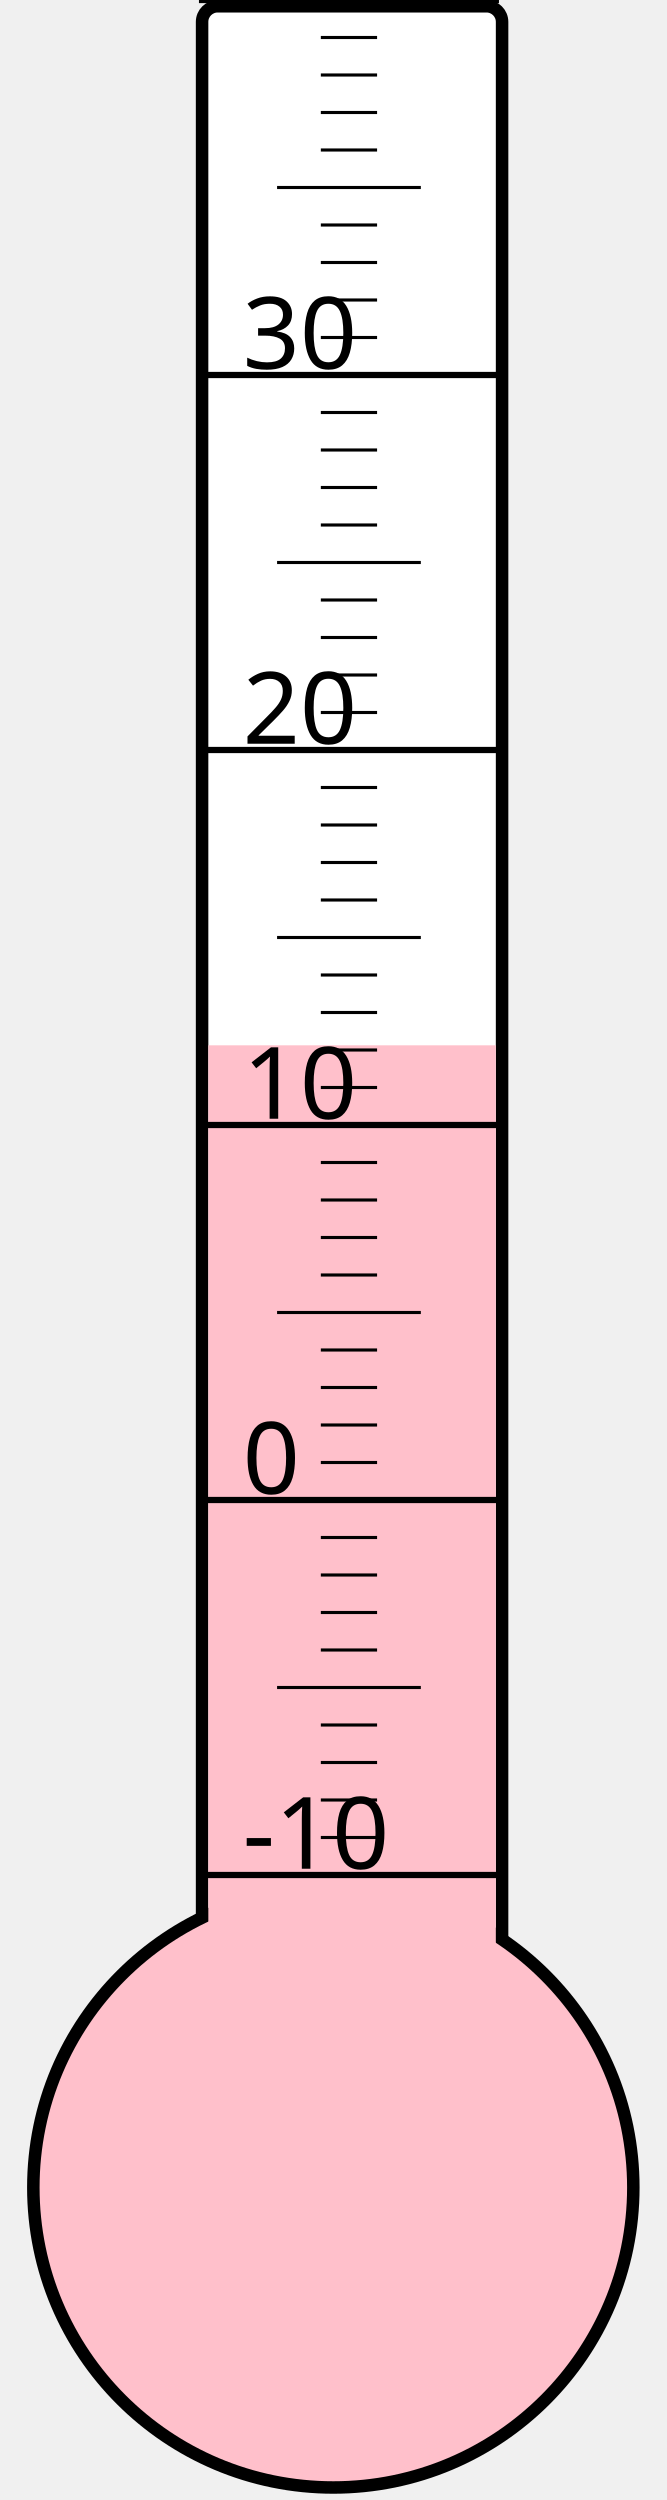
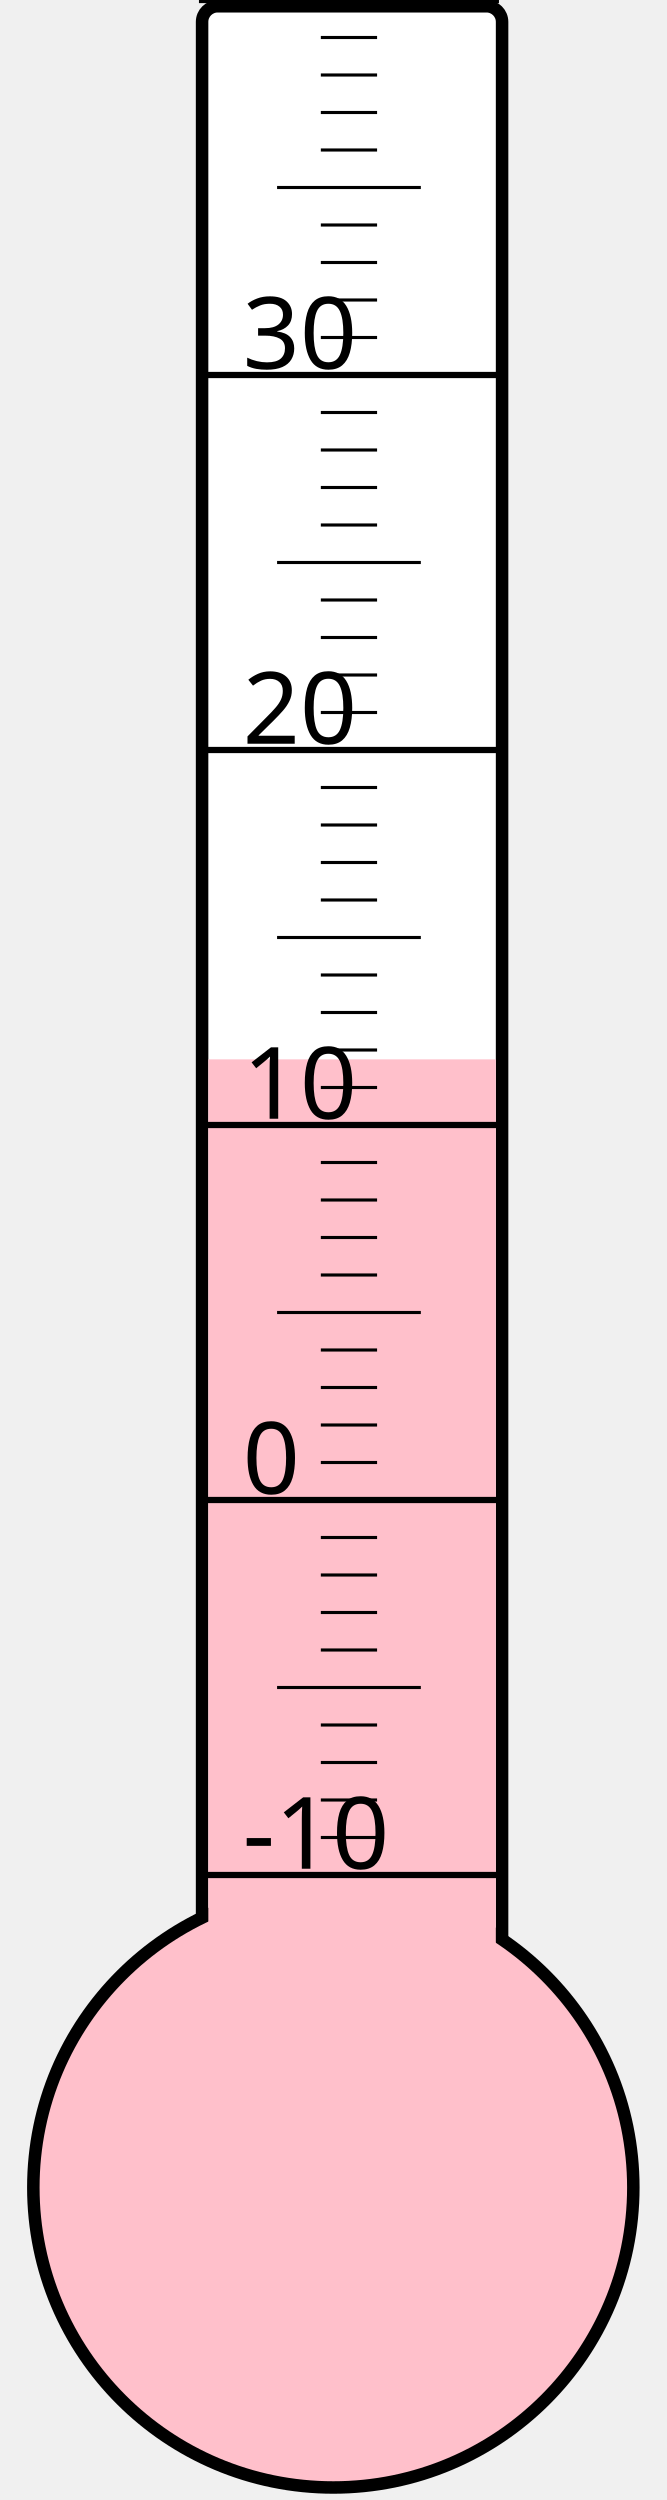
<svg xmlns="http://www.w3.org/2000/svg" width="40px" height="150px" viewBox="0 0 200 800">
  <rect width="200" height="800" x="0" y="0" style="fill: #ffffeb; fill-opacity: 0;" />
  <rect width="96" height="680" x="58" y="2" rx="5" ry="5" style="fill: white; fill-opacity: 1; stroke: black; stroke-width: 4;" />
  <circle cx="100" cy="700" r="96" style="fill: pink; stroke: black; stroke-width: 4;" />
-   <rect width="92" height="365.5" x="60" y="334.5" style="fill: pink; fill-opacity: 1; stroke-width: 0;" />
+   <rect width="92" height="361.0" x="60" y="339.0" style="fill: pink; fill-opacity: 1; stroke-width: 0;" />
  <text x="71" y="598" style="font-family: sans-serif; font-size: 24pt;">-10</text>
  <text x="71" y="478" style="font-family: sans-serif; font-size: 24pt;">0</text>
  <text x="71" y="358" style="font-family: sans-serif; font-size: 24pt;">10</text>
  <text x="71" y="238" style="font-family: sans-serif; font-size: 24pt;">20</text>
  <text x="71" y="118" style="font-family: sans-serif; font-size: 24pt;">30</text>
  <g style="stroke: black;">
    <line x1="57" y1="600" x2="153" y2="600" style="stroke-width: 2;" />
    <line x1="96" y1="588" x2="114" y2="588" style="stroke-width: 1;" />
    <line x1="96" y1="576" x2="114" y2="576" style="stroke-width: 1;" />
    <line x1="96" y1="564" x2="114" y2="564" style="stroke-width: 1;" />
    <line x1="96" y1="552" x2="114" y2="552" style="stroke-width: 1;" />
    <line x1="82" y1="540" x2="128" y2="540" style="stroke-width: 1;" />
    <line x1="96" y1="528" x2="114" y2="528" style="stroke-width: 1;" />
    <line x1="96" y1="516" x2="114" y2="516" style="stroke-width: 1;" />
    <line x1="96" y1="504" x2="114" y2="504" style="stroke-width: 1;" />
    <line x1="96" y1="492" x2="114" y2="492" style="stroke-width: 1;" />
    <line x1="57" y1="480" x2="153" y2="480" style="stroke-width: 2;" />
    <line x1="96" y1="468" x2="114" y2="468" style="stroke-width: 1;" />
    <line x1="96" y1="456" x2="114" y2="456" style="stroke-width: 1;" />
    <line x1="96" y1="444" x2="114" y2="444" style="stroke-width: 1;" />
    <line x1="96" y1="432" x2="114" y2="432" style="stroke-width: 1;" />
    <line x1="82" y1="420" x2="128" y2="420" style="stroke-width: 1;" />
    <line x1="96" y1="408" x2="114" y2="408" style="stroke-width: 1;" />
    <line x1="96" y1="396" x2="114" y2="396" style="stroke-width: 1;" />
    <line x1="96" y1="384" x2="114" y2="384" style="stroke-width: 1;" />
    <line x1="96" y1="372" x2="114" y2="372" style="stroke-width: 1;" />
    <line x1="57" y1="360" x2="153" y2="360" style="stroke-width: 2;" />
    <line x1="96" y1="348" x2="114" y2="348" style="stroke-width: 1;" />
    <line x1="96" y1="336" x2="114" y2="336" style="stroke-width: 1;" />
    <line x1="96" y1="324" x2="114" y2="324" style="stroke-width: 1;" />
    <line x1="96" y1="312" x2="114" y2="312" style="stroke-width: 1;" />
    <line x1="82" y1="300" x2="128" y2="300" style="stroke-width: 1;" />
    <line x1="96" y1="288" x2="114" y2="288" style="stroke-width: 1;" />
    <line x1="96" y1="276" x2="114" y2="276" style="stroke-width: 1;" />
    <line x1="96" y1="264" x2="114" y2="264" style="stroke-width: 1;" />
    <line x1="96" y1="252" x2="114" y2="252" style="stroke-width: 1;" />
    <line x1="57" y1="240" x2="153" y2="240" style="stroke-width: 2;" />
    <line x1="96" y1="228" x2="114" y2="228" style="stroke-width: 1;" />
    <line x1="96" y1="216" x2="114" y2="216" style="stroke-width: 1;" />
    <line x1="96" y1="204" x2="114" y2="204" style="stroke-width: 1;" />
    <line x1="96" y1="192" x2="114" y2="192" style="stroke-width: 1;" />
    <line x1="82" y1="180" x2="128" y2="180" style="stroke-width: 1;" />
    <line x1="96" y1="168" x2="114" y2="168" style="stroke-width: 1;" />
    <line x1="96" y1="156" x2="114" y2="156" style="stroke-width: 1;" />
    <line x1="96" y1="144" x2="114" y2="144" style="stroke-width: 1;" />
    <line x1="96" y1="132" x2="114" y2="132" style="stroke-width: 1;" />
    <line x1="57" y1="120" x2="153" y2="120" style="stroke-width: 2;" />
    <line x1="96" y1="108" x2="114" y2="108" style="stroke-width: 1;" />
    <line x1="96" y1="96" x2="114" y2="96" style="stroke-width: 1;" />
    <line x1="96" y1="84" x2="114" y2="84" style="stroke-width: 1;" />
    <line x1="96" y1="72" x2="114" y2="72" style="stroke-width: 1;" />
    <line x1="82" y1="60" x2="128" y2="60" style="stroke-width: 1;" />
    <line x1="96" y1="48" x2="114" y2="48" style="stroke-width: 1;" />
    <line x1="96" y1="36" x2="114" y2="36" style="stroke-width: 1;" />
    <line x1="96" y1="24" x2="114" y2="24" style="stroke-width: 1;" />
    <line x1="96" y1="12" x2="114" y2="12" style="stroke-width: 1;" />
    <line x1="57" y1="0" x2="153" y2="0" style="stroke-width: 2;" />
  </g>
</svg>
